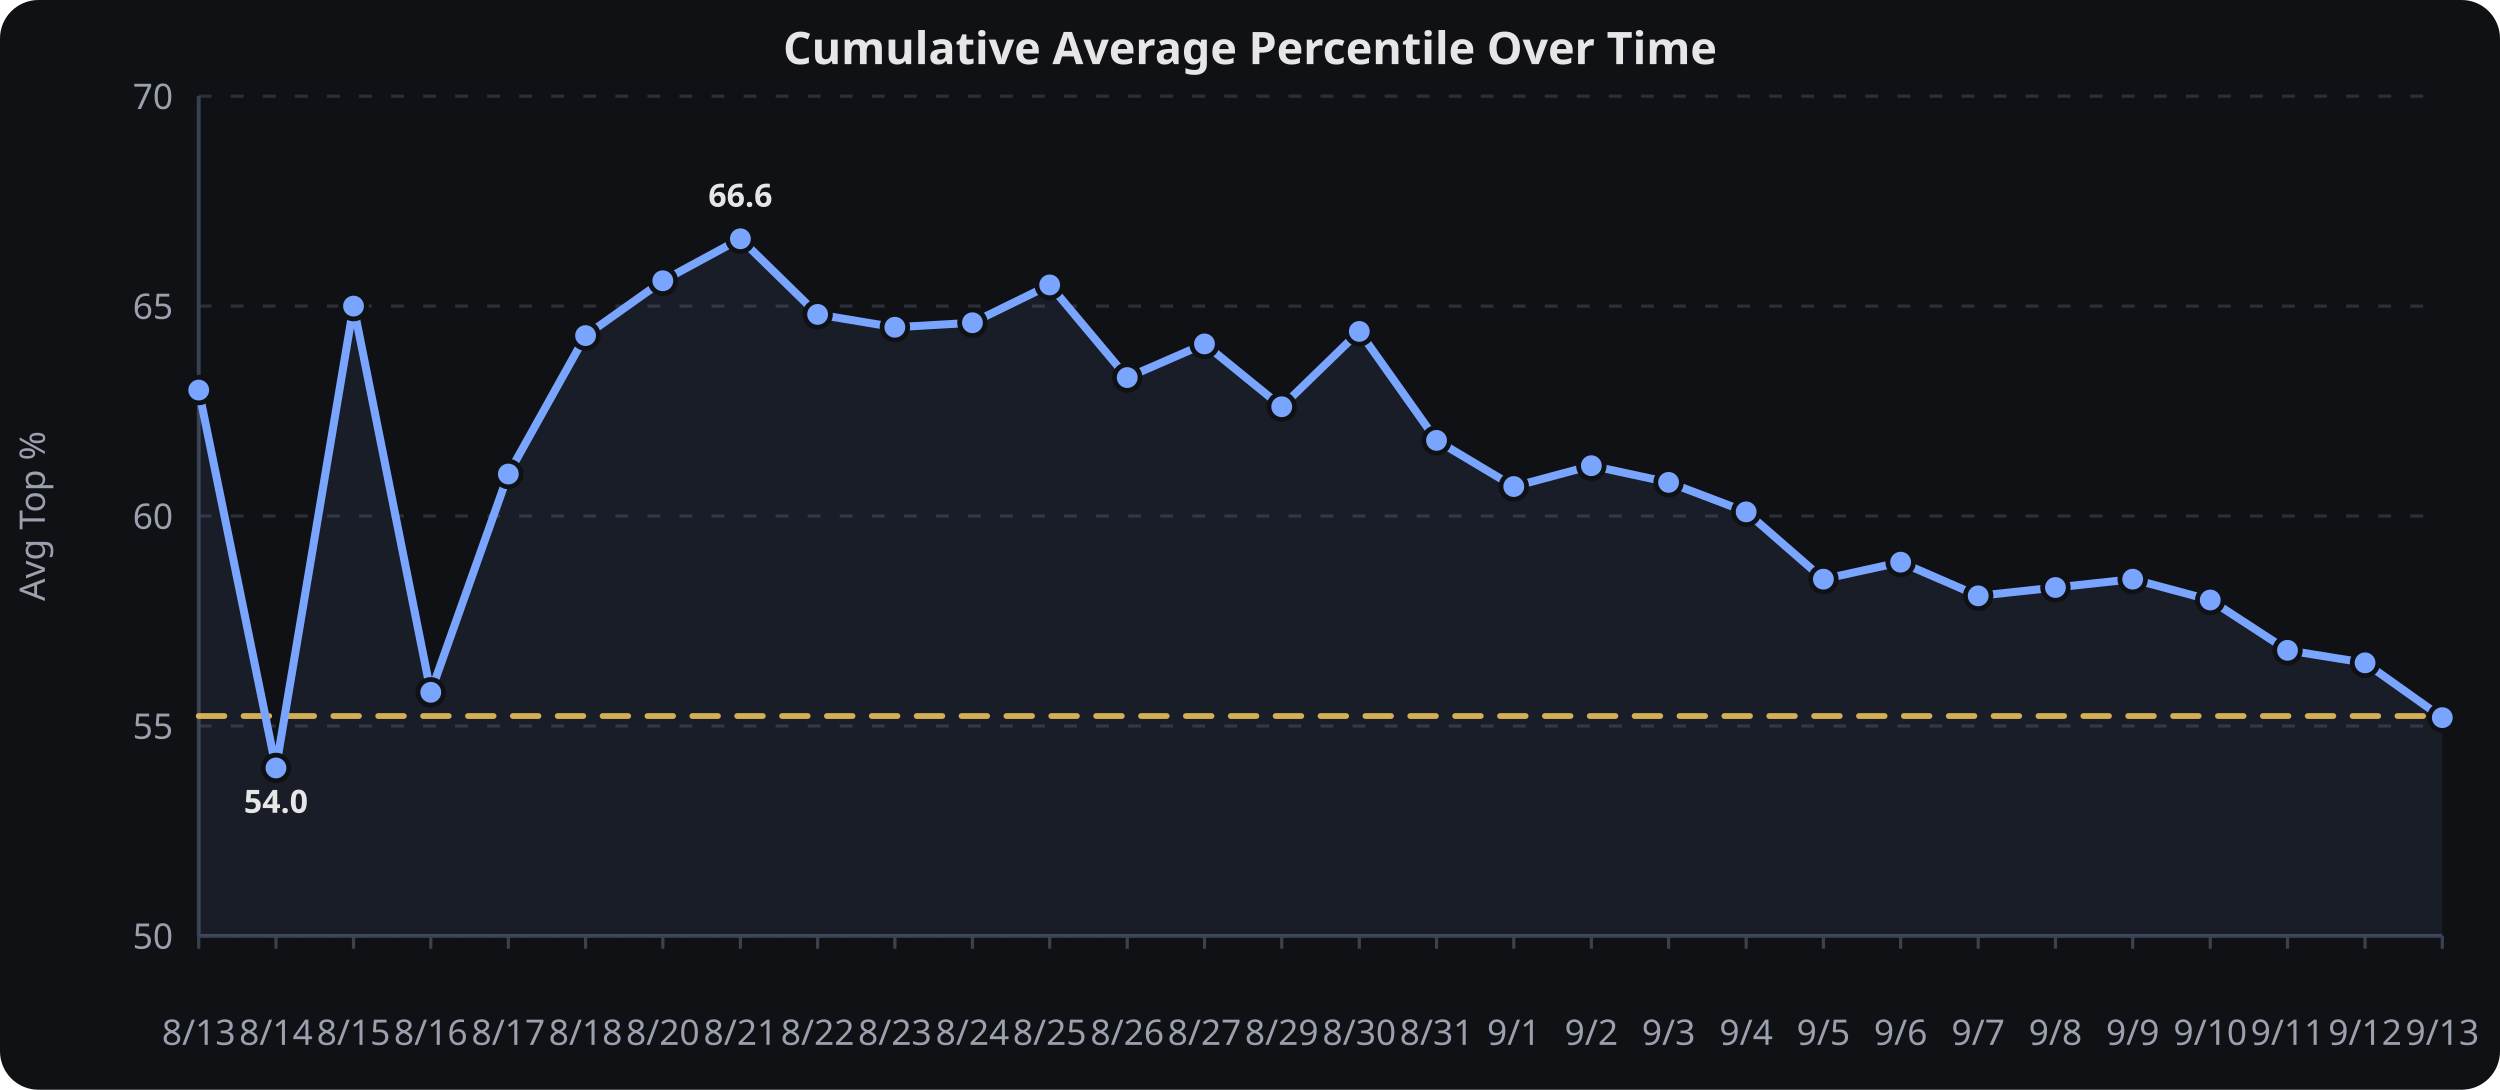
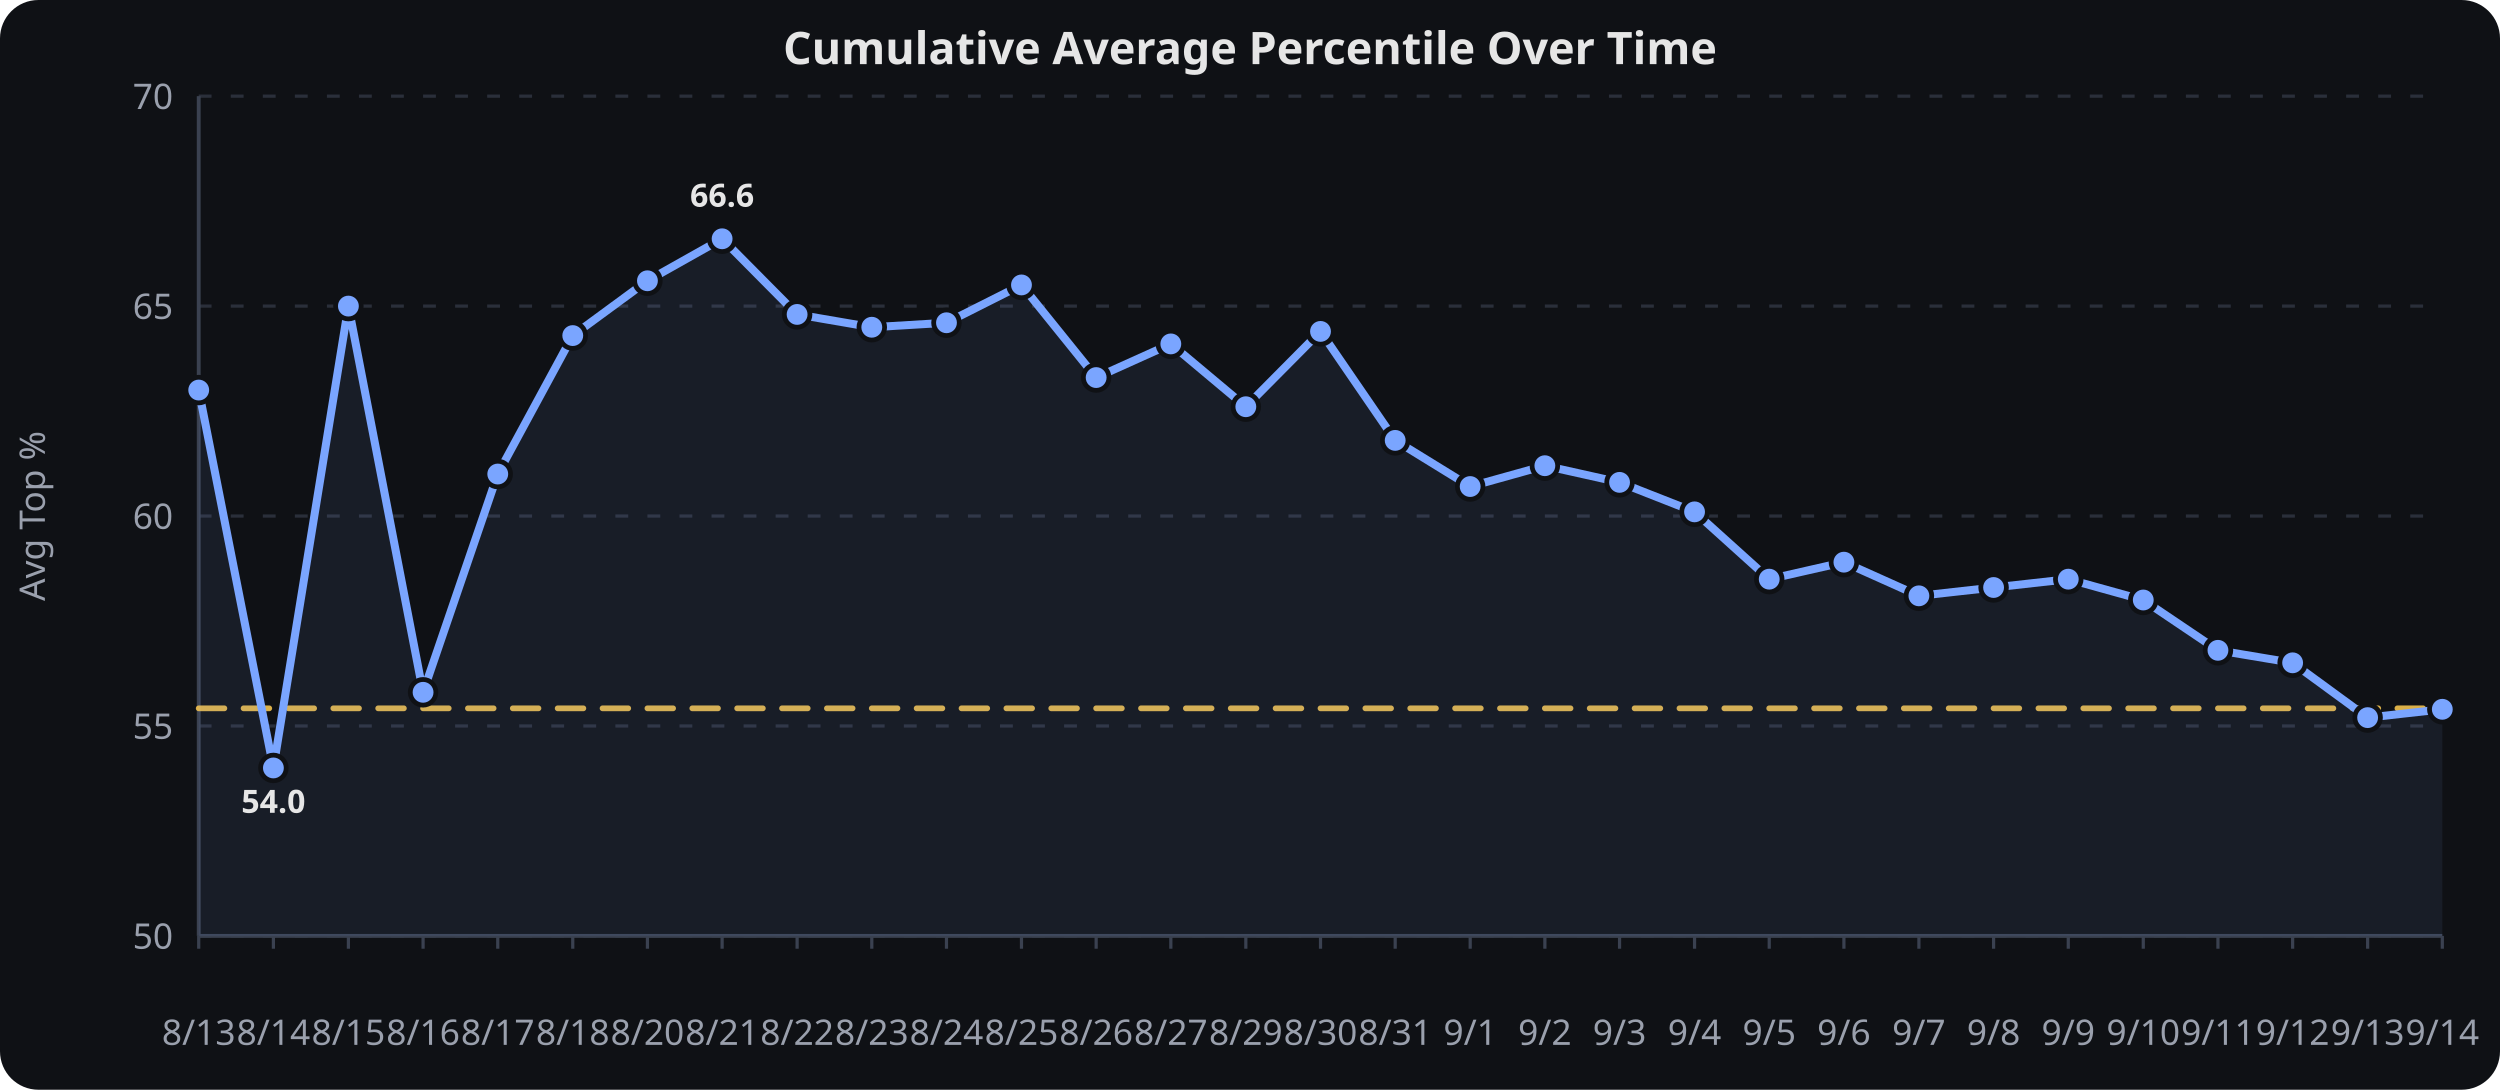
<svg xmlns="http://www.w3.org/2000/svg" viewBox="0 0 780 340" width="100%" height="340" role="img" aria-label="Cumulative Average Percentile Over Time">
  <rect width="780" height="340" fill="#0f1115" rx="12" />
  <text x="390.0" y="20" text-anchor="middle" font-family="sans-serif" font-size="14" font-weight="600" fill="#e6e6e6">Cumulative Average Percentile Over Time</text>
  <line x1="62" x2="762" y1="292.0" y2="292.0" stroke="#2a2f3a" stroke-width="1" stroke-dasharray="4 6" />
  <text x="54" y="296.0" text-anchor="end" font-family="sans-serif" font-size="11" fill="#9aa0ad">50</text>
  <line x1="62" x2="762" y1="226.5" y2="226.5" stroke="#2a2f3a" stroke-width="1" stroke-dasharray="4 6" />
  <text x="54" y="230.5" text-anchor="end" font-family="sans-serif" font-size="11" fill="#9aa0ad">55</text>
  <line x1="62" x2="762" y1="161.0" y2="161.0" stroke="#2a2f3a" stroke-width="1" stroke-dasharray="4 6" />
  <text x="54" y="165.0" text-anchor="end" font-family="sans-serif" font-size="11" fill="#9aa0ad">60</text>
  <line x1="62" x2="762" y1="95.5" y2="95.5" stroke="#2a2f3a" stroke-width="1" stroke-dasharray="4 6" />
  <text x="54" y="99.5" text-anchor="end" font-family="sans-serif" font-size="11" fill="#9aa0ad">65</text>
  <line x1="62" x2="762" y1="30.0" y2="30.0" stroke="#2a2f3a" stroke-width="1" stroke-dasharray="4 6" />
  <text x="54" y="34.0" text-anchor="end" font-family="sans-serif" font-size="11" fill="#9aa0ad">70</text>
  <line x1="62.0" x2="62.0" y1="292" y2="296" stroke="#3a4150" stroke-width="1" />
  <text x="62.0" y="326" text-anchor="middle" font-family="sans-serif" font-size="11" fill="#9aa0ad">8/13</text>
-   <line x1="86.1" x2="86.1" y1="292" y2="296" stroke="#3a4150" stroke-width="1" />
-   <text x="86.1" y="326" text-anchor="middle" font-family="sans-serif" font-size="11" fill="#9aa0ad">8/14</text>
-   <line x1="110.3" x2="110.3" y1="292" y2="296" stroke="#3a4150" stroke-width="1" />
-   <text x="110.3" y="326" text-anchor="middle" font-family="sans-serif" font-size="11" fill="#9aa0ad">8/15</text>
-   <line x1="134.4" x2="134.4" y1="292" y2="296" stroke="#3a4150" stroke-width="1" />
-   <text x="134.4" y="326" text-anchor="middle" font-family="sans-serif" font-size="11" fill="#9aa0ad">8/16</text>
-   <line x1="158.6" x2="158.6" y1="292" y2="296" stroke="#3a4150" stroke-width="1" />
-   <text x="158.6" y="326" text-anchor="middle" font-family="sans-serif" font-size="11" fill="#9aa0ad">8/17</text>
-   <line x1="182.7" x2="182.7" y1="292" y2="296" stroke="#3a4150" stroke-width="1" />
-   <text x="182.7" y="326" text-anchor="middle" font-family="sans-serif" font-size="11" fill="#9aa0ad">8/18</text>
-   <line x1="206.8" x2="206.8" y1="292" y2="296" stroke="#3a4150" stroke-width="1" />
-   <text x="206.8" y="326" text-anchor="middle" font-family="sans-serif" font-size="11" fill="#9aa0ad">8/20</text>
-   <line x1="231.0" x2="231.0" y1="292" y2="296" stroke="#3a4150" stroke-width="1" />
-   <text x="231.0" y="326" text-anchor="middle" font-family="sans-serif" font-size="11" fill="#9aa0ad">8/21</text>
-   <line x1="255.1" x2="255.1" y1="292" y2="296" stroke="#3a4150" stroke-width="1" />
-   <text x="255.1" y="326" text-anchor="middle" font-family="sans-serif" font-size="11" fill="#9aa0ad">8/22</text>
-   <line x1="279.2" x2="279.2" y1="292" y2="296" stroke="#3a4150" stroke-width="1" />
-   <text x="279.2" y="326" text-anchor="middle" font-family="sans-serif" font-size="11" fill="#9aa0ad">8/23</text>
-   <line x1="303.4" x2="303.4" y1="292" y2="296" stroke="#3a4150" stroke-width="1" />
-   <text x="303.4" y="326" text-anchor="middle" font-family="sans-serif" font-size="11" fill="#9aa0ad">8/24</text>
-   <line x1="327.5" x2="327.5" y1="292" y2="296" stroke="#3a4150" stroke-width="1" />
-   <text x="327.5" y="326" text-anchor="middle" font-family="sans-serif" font-size="11" fill="#9aa0ad">8/25</text>
-   <line x1="351.7" x2="351.7" y1="292" y2="296" stroke="#3a4150" stroke-width="1" />
-   <text x="351.7" y="326" text-anchor="middle" font-family="sans-serif" font-size="11" fill="#9aa0ad">8/26</text>
-   <line x1="375.8" x2="375.8" y1="292" y2="296" stroke="#3a4150" stroke-width="1" />
-   <text x="375.8" y="326" text-anchor="middle" font-family="sans-serif" font-size="11" fill="#9aa0ad">8/27</text>
-   <line x1="399.9" x2="399.9" y1="292" y2="296" stroke="#3a4150" stroke-width="1" />
-   <text x="399.9" y="326" text-anchor="middle" font-family="sans-serif" font-size="11" fill="#9aa0ad">8/29</text>
-   <line x1="424.1" x2="424.1" y1="292" y2="296" stroke="#3a4150" stroke-width="1" />
-   <text x="424.1" y="326" text-anchor="middle" font-family="sans-serif" font-size="11" fill="#9aa0ad">8/30</text>
-   <line x1="448.2" x2="448.2" y1="292" y2="296" stroke="#3a4150" stroke-width="1" />
-   <text x="448.2" y="326" text-anchor="middle" font-family="sans-serif" font-size="11" fill="#9aa0ad">8/31</text>
-   <line x1="472.3" x2="472.3" y1="292" y2="296" stroke="#3a4150" stroke-width="1" />
-   <text x="472.3" y="326" text-anchor="middle" font-family="sans-serif" font-size="11" fill="#9aa0ad">9/1</text>
-   <line x1="496.5" x2="496.5" y1="292" y2="296" stroke="#3a4150" stroke-width="1" />
-   <text x="496.5" y="326" text-anchor="middle" font-family="sans-serif" font-size="11" fill="#9aa0ad">9/2</text>
-   <line x1="520.6" x2="520.6" y1="292" y2="296" stroke="#3a4150" stroke-width="1" />
-   <text x="520.6" y="326" text-anchor="middle" font-family="sans-serif" font-size="11" fill="#9aa0ad">9/3</text>
-   <line x1="544.8" x2="544.8" y1="292" y2="296" stroke="#3a4150" stroke-width="1" />
-   <text x="544.8" y="326" text-anchor="middle" font-family="sans-serif" font-size="11" fill="#9aa0ad">9/4</text>
-   <line x1="568.9" x2="568.9" y1="292" y2="296" stroke="#3a4150" stroke-width="1" />
-   <text x="568.9" y="326" text-anchor="middle" font-family="sans-serif" font-size="11" fill="#9aa0ad">9/5</text>
-   <line x1="593.0" x2="593.0" y1="292" y2="296" stroke="#3a4150" stroke-width="1" />
-   <text x="593.0" y="326" text-anchor="middle" font-family="sans-serif" font-size="11" fill="#9aa0ad">9/6</text>
-   <line x1="617.2" x2="617.2" y1="292" y2="296" stroke="#3a4150" stroke-width="1" />
-   <text x="617.2" y="326" text-anchor="middle" font-family="sans-serif" font-size="11" fill="#9aa0ad">9/7</text>
-   <line x1="641.3" x2="641.3" y1="292" y2="296" stroke="#3a4150" stroke-width="1" />
-   <text x="641.3" y="326" text-anchor="middle" font-family="sans-serif" font-size="11" fill="#9aa0ad">9/8</text>
-   <line x1="665.4" x2="665.4" y1="292" y2="296" stroke="#3a4150" stroke-width="1" />
-   <text x="665.4" y="326" text-anchor="middle" font-family="sans-serif" font-size="11" fill="#9aa0ad">9/9</text>
-   <line x1="689.6" x2="689.6" y1="292" y2="296" stroke="#3a4150" stroke-width="1" />
-   <text x="689.6" y="326" text-anchor="middle" font-family="sans-serif" font-size="11" fill="#9aa0ad">9/10</text>
-   <line x1="713.7" x2="713.7" y1="292" y2="296" stroke="#3a4150" stroke-width="1" />
-   <text x="713.7" y="326" text-anchor="middle" font-family="sans-serif" font-size="11" fill="#9aa0ad">9/11</text>
-   <line x1="737.9" x2="737.9" y1="292" y2="296" stroke="#3a4150" stroke-width="1" />
-   <text x="737.9" y="326" text-anchor="middle" font-family="sans-serif" font-size="11" fill="#9aa0ad">9/12</text>
+   <line x1="85.3" x2="85.3" y1="292" y2="296" stroke="#3a4150" stroke-width="1" />
+   <text x="85.3" y="326" text-anchor="middle" font-family="sans-serif" font-size="11" fill="#9aa0ad">8/14</text>
+   <line x1="108.7" x2="108.7" y1="292" y2="296" stroke="#3a4150" stroke-width="1" />
+   <text x="108.7" y="326" text-anchor="middle" font-family="sans-serif" font-size="11" fill="#9aa0ad">8/15</text>
+   <line x1="132.0" x2="132.0" y1="292" y2="296" stroke="#3a4150" stroke-width="1" />
+   <text x="132.0" y="326" text-anchor="middle" font-family="sans-serif" font-size="11" fill="#9aa0ad">8/16</text>
+   <line x1="155.3" x2="155.3" y1="292" y2="296" stroke="#3a4150" stroke-width="1" />
+   <text x="155.3" y="326" text-anchor="middle" font-family="sans-serif" font-size="11" fill="#9aa0ad">8/17</text>
+   <line x1="178.7" x2="178.7" y1="292" y2="296" stroke="#3a4150" stroke-width="1" />
+   <text x="178.7" y="326" text-anchor="middle" font-family="sans-serif" font-size="11" fill="#9aa0ad">8/18</text>
+   <line x1="202.0" x2="202.0" y1="292" y2="296" stroke="#3a4150" stroke-width="1" />
+   <text x="202.0" y="326" text-anchor="middle" font-family="sans-serif" font-size="11" fill="#9aa0ad">8/20</text>
+   <line x1="225.3" x2="225.3" y1="292" y2="296" stroke="#3a4150" stroke-width="1" />
+   <text x="225.3" y="326" text-anchor="middle" font-family="sans-serif" font-size="11" fill="#9aa0ad">8/21</text>
+   <line x1="248.7" x2="248.7" y1="292" y2="296" stroke="#3a4150" stroke-width="1" />
+   <text x="248.7" y="326" text-anchor="middle" font-family="sans-serif" font-size="11" fill="#9aa0ad">8/22</text>
+   <line x1="272.0" x2="272.0" y1="292" y2="296" stroke="#3a4150" stroke-width="1" />
+   <text x="272.0" y="326" text-anchor="middle" font-family="sans-serif" font-size="11" fill="#9aa0ad">8/23</text>
+   <line x1="295.3" x2="295.3" y1="292" y2="296" stroke="#3a4150" stroke-width="1" />
+   <text x="295.3" y="326" text-anchor="middle" font-family="sans-serif" font-size="11" fill="#9aa0ad">8/24</text>
+   <line x1="318.7" x2="318.7" y1="292" y2="296" stroke="#3a4150" stroke-width="1" />
+   <text x="318.7" y="326" text-anchor="middle" font-family="sans-serif" font-size="11" fill="#9aa0ad">8/25</text>
+   <line x1="342.0" x2="342.0" y1="292" y2="296" stroke="#3a4150" stroke-width="1" />
+   <text x="342.0" y="326" text-anchor="middle" font-family="sans-serif" font-size="11" fill="#9aa0ad">8/26</text>
+   <line x1="365.3" x2="365.3" y1="292" y2="296" stroke="#3a4150" stroke-width="1" />
+   <text x="365.3" y="326" text-anchor="middle" font-family="sans-serif" font-size="11" fill="#9aa0ad">8/27</text>
+   <line x1="388.7" x2="388.7" y1="292" y2="296" stroke="#3a4150" stroke-width="1" />
+   <text x="388.7" y="326" text-anchor="middle" font-family="sans-serif" font-size="11" fill="#9aa0ad">8/29</text>
+   <line x1="412.0" x2="412.0" y1="292" y2="296" stroke="#3a4150" stroke-width="1" />
+   <text x="412.0" y="326" text-anchor="middle" font-family="sans-serif" font-size="11" fill="#9aa0ad">8/30</text>
+   <line x1="435.3" x2="435.3" y1="292" y2="296" stroke="#3a4150" stroke-width="1" />
+   <text x="435.3" y="326" text-anchor="middle" font-family="sans-serif" font-size="11" fill="#9aa0ad">8/31</text>
+   <line x1="458.7" x2="458.7" y1="292" y2="296" stroke="#3a4150" stroke-width="1" />
+   <text x="458.7" y="326" text-anchor="middle" font-family="sans-serif" font-size="11" fill="#9aa0ad">9/1</text>
+   <line x1="482.0" x2="482.0" y1="292" y2="296" stroke="#3a4150" stroke-width="1" />
+   <text x="482.0" y="326" text-anchor="middle" font-family="sans-serif" font-size="11" fill="#9aa0ad">9/2</text>
+   <line x1="505.3" x2="505.3" y1="292" y2="296" stroke="#3a4150" stroke-width="1" />
+   <text x="505.3" y="326" text-anchor="middle" font-family="sans-serif" font-size="11" fill="#9aa0ad">9/3</text>
+   <line x1="528.7" x2="528.7" y1="292" y2="296" stroke="#3a4150" stroke-width="1" />
+   <text x="528.7" y="326" text-anchor="middle" font-family="sans-serif" font-size="11" fill="#9aa0ad">9/4</text>
+   <line x1="552.0" x2="552.0" y1="292" y2="296" stroke="#3a4150" stroke-width="1" />
+   <text x="552.0" y="326" text-anchor="middle" font-family="sans-serif" font-size="11" fill="#9aa0ad">9/5</text>
+   <line x1="575.3" x2="575.3" y1="292" y2="296" stroke="#3a4150" stroke-width="1" />
+   <text x="575.3" y="326" text-anchor="middle" font-family="sans-serif" font-size="11" fill="#9aa0ad">9/6</text>
+   <line x1="598.7" x2="598.7" y1="292" y2="296" stroke="#3a4150" stroke-width="1" />
+   <text x="598.7" y="326" text-anchor="middle" font-family="sans-serif" font-size="11" fill="#9aa0ad">9/7</text>
+   <line x1="622.0" x2="622.0" y1="292" y2="296" stroke="#3a4150" stroke-width="1" />
+   <text x="622.0" y="326" text-anchor="middle" font-family="sans-serif" font-size="11" fill="#9aa0ad">9/8</text>
+   <line x1="645.3" x2="645.3" y1="292" y2="296" stroke="#3a4150" stroke-width="1" />
+   <text x="645.3" y="326" text-anchor="middle" font-family="sans-serif" font-size="11" fill="#9aa0ad">9/9</text>
+   <line x1="668.7" x2="668.7" y1="292" y2="296" stroke="#3a4150" stroke-width="1" />
+   <text x="668.7" y="326" text-anchor="middle" font-family="sans-serif" font-size="11" fill="#9aa0ad">9/10</text>
+   <line x1="692.0" x2="692.0" y1="292" y2="296" stroke="#3a4150" stroke-width="1" />
+   <text x="692.0" y="326" text-anchor="middle" font-family="sans-serif" font-size="11" fill="#9aa0ad">9/11</text>
+   <line x1="715.3" x2="715.3" y1="292" y2="296" stroke="#3a4150" stroke-width="1" />
+   <text x="715.3" y="326" text-anchor="middle" font-family="sans-serif" font-size="11" fill="#9aa0ad">9/12</text>
+   <line x1="738.7" x2="738.7" y1="292" y2="296" stroke="#3a4150" stroke-width="1" />
+   <text x="738.7" y="326" text-anchor="middle" font-family="sans-serif" font-size="11" fill="#9aa0ad">9/13</text>
  <line x1="762.0" x2="762.0" y1="292" y2="296" stroke="#3a4150" stroke-width="1" />
-   <text x="762.0" y="326" text-anchor="middle" font-family="sans-serif" font-size="11" fill="#9aa0ad">9/13</text>
+   <text x="762.0" y="326" text-anchor="middle" font-family="sans-serif" font-size="11" fill="#9aa0ad">9/14</text>
  <line x1="62" x2="62" y1="30" y2="292" stroke="#3a4150" stroke-width="1.2" />
  <line x1="62" x2="762" y1="292" y2="292" stroke="#3a4150" stroke-width="1.2" />
  <text x="14" y="161.0" text-anchor="middle" transform="rotate(-90,14,161.0)" font-family="sans-serif" font-size="11" fill="#9aa0ad">Avg Top %</text>
-   <path d="M 62.0,223.4 L 86.1,223.4 L 110.3,223.4 L 134.4,223.4 L 158.6,223.4 L 182.7,223.4 L 206.8,223.4 L 231.0,223.4 L 255.1,223.4 L 279.2,223.4 L 303.4,223.4 L 327.5,223.4 L 351.7,223.4 L 375.8,223.4 L 399.9,223.4 L 424.1,223.4 L 448.2,223.4 L 472.3,223.4 L 496.5,223.4 L 520.6,223.4 L 544.8,223.4 L 568.9,223.4 L 593.0,223.4 L 617.2,223.4 L 641.3,223.4 L 665.4,223.4 L 689.6,223.4 L 713.7,223.4 L 737.9,223.4 L 762.0,223.4" fill="none" stroke="#f2c14e" stroke-width="1.8" opacity="0.9" stroke-dasharray="8 6" stroke-linecap="round" stroke-linejoin="round" />
-   <path d="M 62.0,121.7 L 86.1,239.6 L 110.3,95.5 L 134.4,216.0 L 158.6,147.9 L 182.7,104.7 L 206.8,87.6 L 231.0,74.5 L 255.1,98.1 L 279.2,102.1 L 303.4,100.7 L 327.5,88.9 L 351.7,117.8 L 375.8,107.3 L 399.9,126.9 L 424.1,103.4 L 448.2,137.4 L 472.3,151.8 L 496.5,145.3 L 520.6,150.5 L 544.8,159.7 L 568.9,180.7 L 593.0,175.4 L 617.2,185.9 L 641.3,183.3 L 665.4,180.7 L 689.6,187.2 L 713.7,202.9 L 737.9,206.8 L 762.0,223.9" fill="none" stroke="#7aa5ff" stroke-width="2.5" stroke-linecap="round" stroke-linejoin="round" />
-   <path d="M 62.0,121.7 L 86.1,239.6 L 110.3,95.5 L 134.4,216.0 L 158.6,147.9 L 182.7,104.7 L 206.8,87.6 L 231.0,74.5 L 255.1,98.1 L 279.2,102.1 L 303.4,100.7 L 327.5,88.9 L 351.7,117.8 L 375.8,107.3 L 399.9,126.9 L 424.1,103.4 L 448.2,137.4 L 472.3,151.8 L 496.5,145.3 L 520.6,150.5 L 544.8,159.7 L 568.9,180.7 L 593.0,175.4 L 617.2,185.9 L 641.3,183.3 L 665.4,180.7 L 689.6,187.2 L 713.7,202.9 L 737.9,206.8 L 762.0,223.9 L 762.0,292.0 L 62.0,292.0 Z" fill="#7aa5ff" opacity="0.08" />
+   <path d="M 62.0,221.0 L 85.3,221.0 L 108.7,221.0 L 132.0,221.0 L 155.3,221.0 L 178.7,221.0 L 202.0,221.0 L 225.3,221.0 L 248.7,221.0 L 272.0,221.0 L 295.3,221.0 L 318.7,221.0 L 342.0,221.0 L 365.3,221.0 L 388.7,221.0 L 412.0,221.0 L 435.3,221.0 L 458.7,221.0 L 482.0,221.0 L 505.3,221.0 L 528.7,221.0 L 552.0,221.0 L 575.3,221.0 L 598.7,221.0 L 622.0,221.0 L 645.3,221.0 L 668.7,221.0 L 692.0,221.0 L 715.3,221.0 L 738.7,221.0 L 762.0,221.0" fill="none" stroke="#f2c14e" stroke-width="1.8" opacity="0.9" stroke-dasharray="8 6" stroke-linecap="round" stroke-linejoin="round" />
+   <path d="M 62.0,121.7 L 85.3,239.6 L 108.7,95.5 L 132.0,216.0 L 155.3,147.9 L 178.7,104.7 L 202.0,87.6 L 225.3,74.5 L 248.7,98.1 L 272.0,102.1 L 295.3,100.7 L 318.7,88.9 L 342.0,117.8 L 365.3,107.3 L 388.7,126.9 L 412.0,103.4 L 435.3,137.4 L 458.7,151.8 L 482.0,145.3 L 505.3,150.5 L 528.7,159.7 L 552.0,180.7 L 575.3,175.4 L 598.7,185.9 L 622.0,183.3 L 645.3,180.7 L 668.7,187.2 L 692.0,202.9 L 715.3,206.8 L 738.7,223.9 L 762.0,221.3" fill="none" stroke="#7aa5ff" stroke-width="2.5" stroke-linecap="round" stroke-linejoin="round" />
+   <path d="M 62.0,121.7 L 85.3,239.6 L 108.7,95.5 L 132.0,216.0 L 155.3,147.9 L 178.7,104.7 L 202.0,87.6 L 225.3,74.5 L 248.7,98.1 L 272.0,102.1 L 295.3,100.7 L 318.7,88.9 L 342.0,117.8 L 365.3,107.3 L 388.7,126.9 L 412.0,103.4 L 435.3,137.4 L 458.7,151.8 L 482.0,145.3 L 505.3,150.5 L 528.7,159.7 L 552.0,180.7 L 575.3,175.4 L 598.7,185.9 L 622.0,183.3 L 645.3,180.7 L 668.7,187.2 L 692.0,202.9 L 715.3,206.8 L 738.7,223.9 L 762.0,221.3 L 762.0,292.0 L 62.0,292.0 Z" fill="#7aa5ff" opacity="0.08" />
  <circle cx="62.0" cy="121.7" r="4" fill="#7aa5ff" stroke="#0f1115" stroke-width="1.5" />
-   <circle cx="86.1" cy="239.6" r="4" fill="#7aa5ff" stroke="#0f1115" stroke-width="1.5" />
-   <circle cx="110.3" cy="95.5" r="4" fill="#7aa5ff" stroke="#0f1115" stroke-width="1.5" />
-   <circle cx="134.4" cy="216.0" r="4" fill="#7aa5ff" stroke="#0f1115" stroke-width="1.5" />
-   <circle cx="158.6" cy="147.9" r="4" fill="#7aa5ff" stroke="#0f1115" stroke-width="1.5" />
-   <circle cx="182.7" cy="104.7" r="4" fill="#7aa5ff" stroke="#0f1115" stroke-width="1.5" />
-   <circle cx="206.8" cy="87.6" r="4" fill="#7aa5ff" stroke="#0f1115" stroke-width="1.5" />
-   <circle cx="231.0" cy="74.5" r="4" fill="#7aa5ff" stroke="#0f1115" stroke-width="1.5" />
-   <circle cx="255.1" cy="98.1" r="4" fill="#7aa5ff" stroke="#0f1115" stroke-width="1.5" />
-   <circle cx="279.2" cy="102.1" r="4" fill="#7aa5ff" stroke="#0f1115" stroke-width="1.5" />
-   <circle cx="303.4" cy="100.7" r="4" fill="#7aa5ff" stroke="#0f1115" stroke-width="1.5" />
-   <circle cx="327.5" cy="88.9" r="4" fill="#7aa5ff" stroke="#0f1115" stroke-width="1.5" />
-   <circle cx="351.7" cy="117.8" r="4" fill="#7aa5ff" stroke="#0f1115" stroke-width="1.5" />
-   <circle cx="375.8" cy="107.3" r="4" fill="#7aa5ff" stroke="#0f1115" stroke-width="1.5" />
-   <circle cx="399.9" cy="126.9" r="4" fill="#7aa5ff" stroke="#0f1115" stroke-width="1.5" />
-   <circle cx="424.1" cy="103.4" r="4" fill="#7aa5ff" stroke="#0f1115" stroke-width="1.5" />
-   <circle cx="448.2" cy="137.4" r="4" fill="#7aa5ff" stroke="#0f1115" stroke-width="1.5" />
-   <circle cx="472.3" cy="151.8" r="4" fill="#7aa5ff" stroke="#0f1115" stroke-width="1.5" />
-   <circle cx="496.5" cy="145.3" r="4" fill="#7aa5ff" stroke="#0f1115" stroke-width="1.5" />
-   <circle cx="520.6" cy="150.5" r="4" fill="#7aa5ff" stroke="#0f1115" stroke-width="1.5" />
-   <circle cx="544.8" cy="159.7" r="4" fill="#7aa5ff" stroke="#0f1115" stroke-width="1.5" />
-   <circle cx="568.9" cy="180.7" r="4" fill="#7aa5ff" stroke="#0f1115" stroke-width="1.5" />
-   <circle cx="593.0" cy="175.4" r="4" fill="#7aa5ff" stroke="#0f1115" stroke-width="1.5" />
-   <circle cx="617.2" cy="185.9" r="4" fill="#7aa5ff" stroke="#0f1115" stroke-width="1.5" />
-   <circle cx="641.3" cy="183.3" r="4" fill="#7aa5ff" stroke="#0f1115" stroke-width="1.5" />
-   <circle cx="665.4" cy="180.7" r="4" fill="#7aa5ff" stroke="#0f1115" stroke-width="1.5" />
-   <circle cx="689.6" cy="187.2" r="4" fill="#7aa5ff" stroke="#0f1115" stroke-width="1.5" />
-   <circle cx="713.7" cy="202.9" r="4" fill="#7aa5ff" stroke="#0f1115" stroke-width="1.5" />
-   <circle cx="737.9" cy="206.8" r="4" fill="#7aa5ff" stroke="#0f1115" stroke-width="1.5" />
-   <circle cx="762.0" cy="223.9" r="4" fill="#7aa5ff" stroke="#0f1115" stroke-width="1.5" />
-   <text x="86.1" y="253.6" text-anchor="middle" font-family="sans-serif" font-size="10" font-weight="700" fill="#e6e6e6">54.0</text>
-   <text x="231.0" y="64.5" text-anchor="middle" font-family="sans-serif" font-size="10" font-weight="700" fill="#e6e6e6">66.6</text>
+   <circle cx="85.3" cy="239.6" r="4" fill="#7aa5ff" stroke="#0f1115" stroke-width="1.5" />
+   <circle cx="108.7" cy="95.5" r="4" fill="#7aa5ff" stroke="#0f1115" stroke-width="1.5" />
+   <circle cx="132.0" cy="216.0" r="4" fill="#7aa5ff" stroke="#0f1115" stroke-width="1.5" />
+   <circle cx="155.3" cy="147.9" r="4" fill="#7aa5ff" stroke="#0f1115" stroke-width="1.5" />
+   <circle cx="178.7" cy="104.7" r="4" fill="#7aa5ff" stroke="#0f1115" stroke-width="1.5" />
+   <circle cx="202.0" cy="87.6" r="4" fill="#7aa5ff" stroke="#0f1115" stroke-width="1.5" />
+   <circle cx="225.3" cy="74.5" r="4" fill="#7aa5ff" stroke="#0f1115" stroke-width="1.5" />
+   <circle cx="248.7" cy="98.1" r="4" fill="#7aa5ff" stroke="#0f1115" stroke-width="1.5" />
+   <circle cx="272.0" cy="102.1" r="4" fill="#7aa5ff" stroke="#0f1115" stroke-width="1.5" />
+   <circle cx="295.3" cy="100.7" r="4" fill="#7aa5ff" stroke="#0f1115" stroke-width="1.5" />
+   <circle cx="318.7" cy="88.9" r="4" fill="#7aa5ff" stroke="#0f1115" stroke-width="1.5" />
+   <circle cx="342.0" cy="117.8" r="4" fill="#7aa5ff" stroke="#0f1115" stroke-width="1.5" />
+   <circle cx="365.3" cy="107.3" r="4" fill="#7aa5ff" stroke="#0f1115" stroke-width="1.5" />
+   <circle cx="388.7" cy="126.9" r="4" fill="#7aa5ff" stroke="#0f1115" stroke-width="1.5" />
+   <circle cx="412.0" cy="103.4" r="4" fill="#7aa5ff" stroke="#0f1115" stroke-width="1.5" />
+   <circle cx="435.3" cy="137.4" r="4" fill="#7aa5ff" stroke="#0f1115" stroke-width="1.5" />
+   <circle cx="458.7" cy="151.8" r="4" fill="#7aa5ff" stroke="#0f1115" stroke-width="1.5" />
+   <circle cx="482.0" cy="145.3" r="4" fill="#7aa5ff" stroke="#0f1115" stroke-width="1.5" />
+   <circle cx="505.3" cy="150.5" r="4" fill="#7aa5ff" stroke="#0f1115" stroke-width="1.5" />
+   <circle cx="528.7" cy="159.7" r="4" fill="#7aa5ff" stroke="#0f1115" stroke-width="1.5" />
+   <circle cx="552.0" cy="180.7" r="4" fill="#7aa5ff" stroke="#0f1115" stroke-width="1.5" />
+   <circle cx="575.3" cy="175.4" r="4" fill="#7aa5ff" stroke="#0f1115" stroke-width="1.5" />
+   <circle cx="598.7" cy="185.9" r="4" fill="#7aa5ff" stroke="#0f1115" stroke-width="1.5" />
+   <circle cx="622.0" cy="183.3" r="4" fill="#7aa5ff" stroke="#0f1115" stroke-width="1.5" />
+   <circle cx="645.3" cy="180.7" r="4" fill="#7aa5ff" stroke="#0f1115" stroke-width="1.5" />
+   <circle cx="668.7" cy="187.2" r="4" fill="#7aa5ff" stroke="#0f1115" stroke-width="1.5" />
+   <circle cx="692.0" cy="202.9" r="4" fill="#7aa5ff" stroke="#0f1115" stroke-width="1.5" />
+   <circle cx="715.3" cy="206.8" r="4" fill="#7aa5ff" stroke="#0f1115" stroke-width="1.5" />
+   <circle cx="738.7" cy="223.9" r="4" fill="#7aa5ff" stroke="#0f1115" stroke-width="1.5" />
+   <circle cx="762.0" cy="221.3" r="4" fill="#7aa5ff" stroke="#0f1115" stroke-width="1.5" />
+   <text x="85.3" y="253.6" text-anchor="middle" font-family="sans-serif" font-size="10" font-weight="700" fill="#e6e6e6">54.0</text>
+   <text x="225.3" y="64.5" text-anchor="middle" font-family="sans-serif" font-size="10" font-weight="700" fill="#e6e6e6">66.6</text>
</svg>
